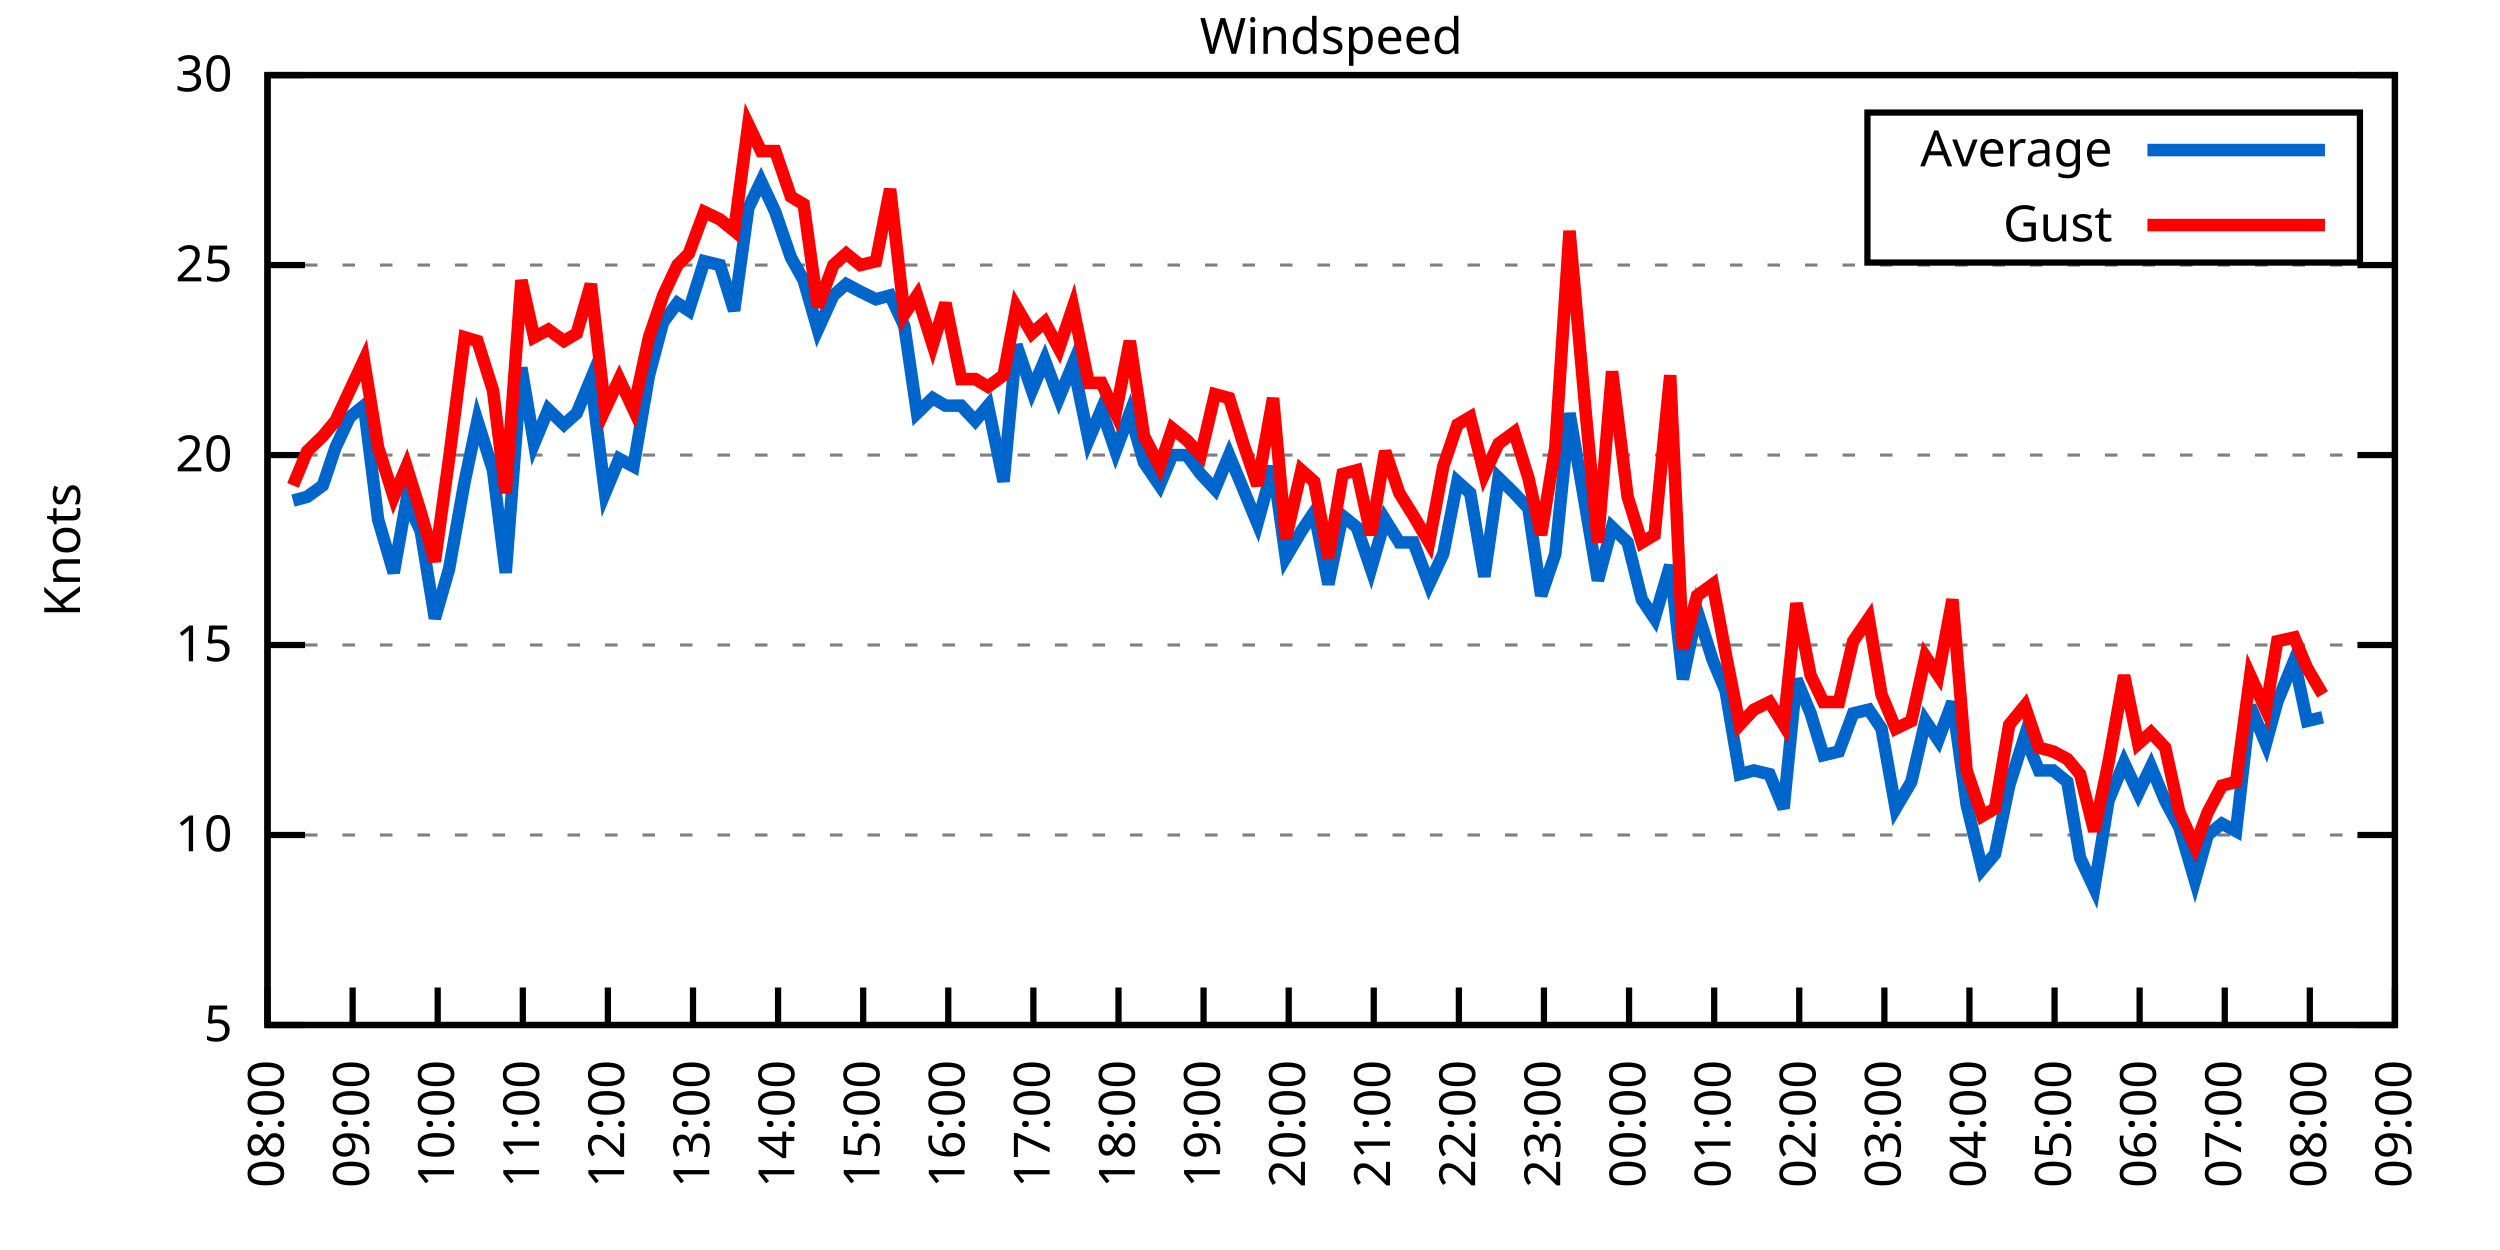
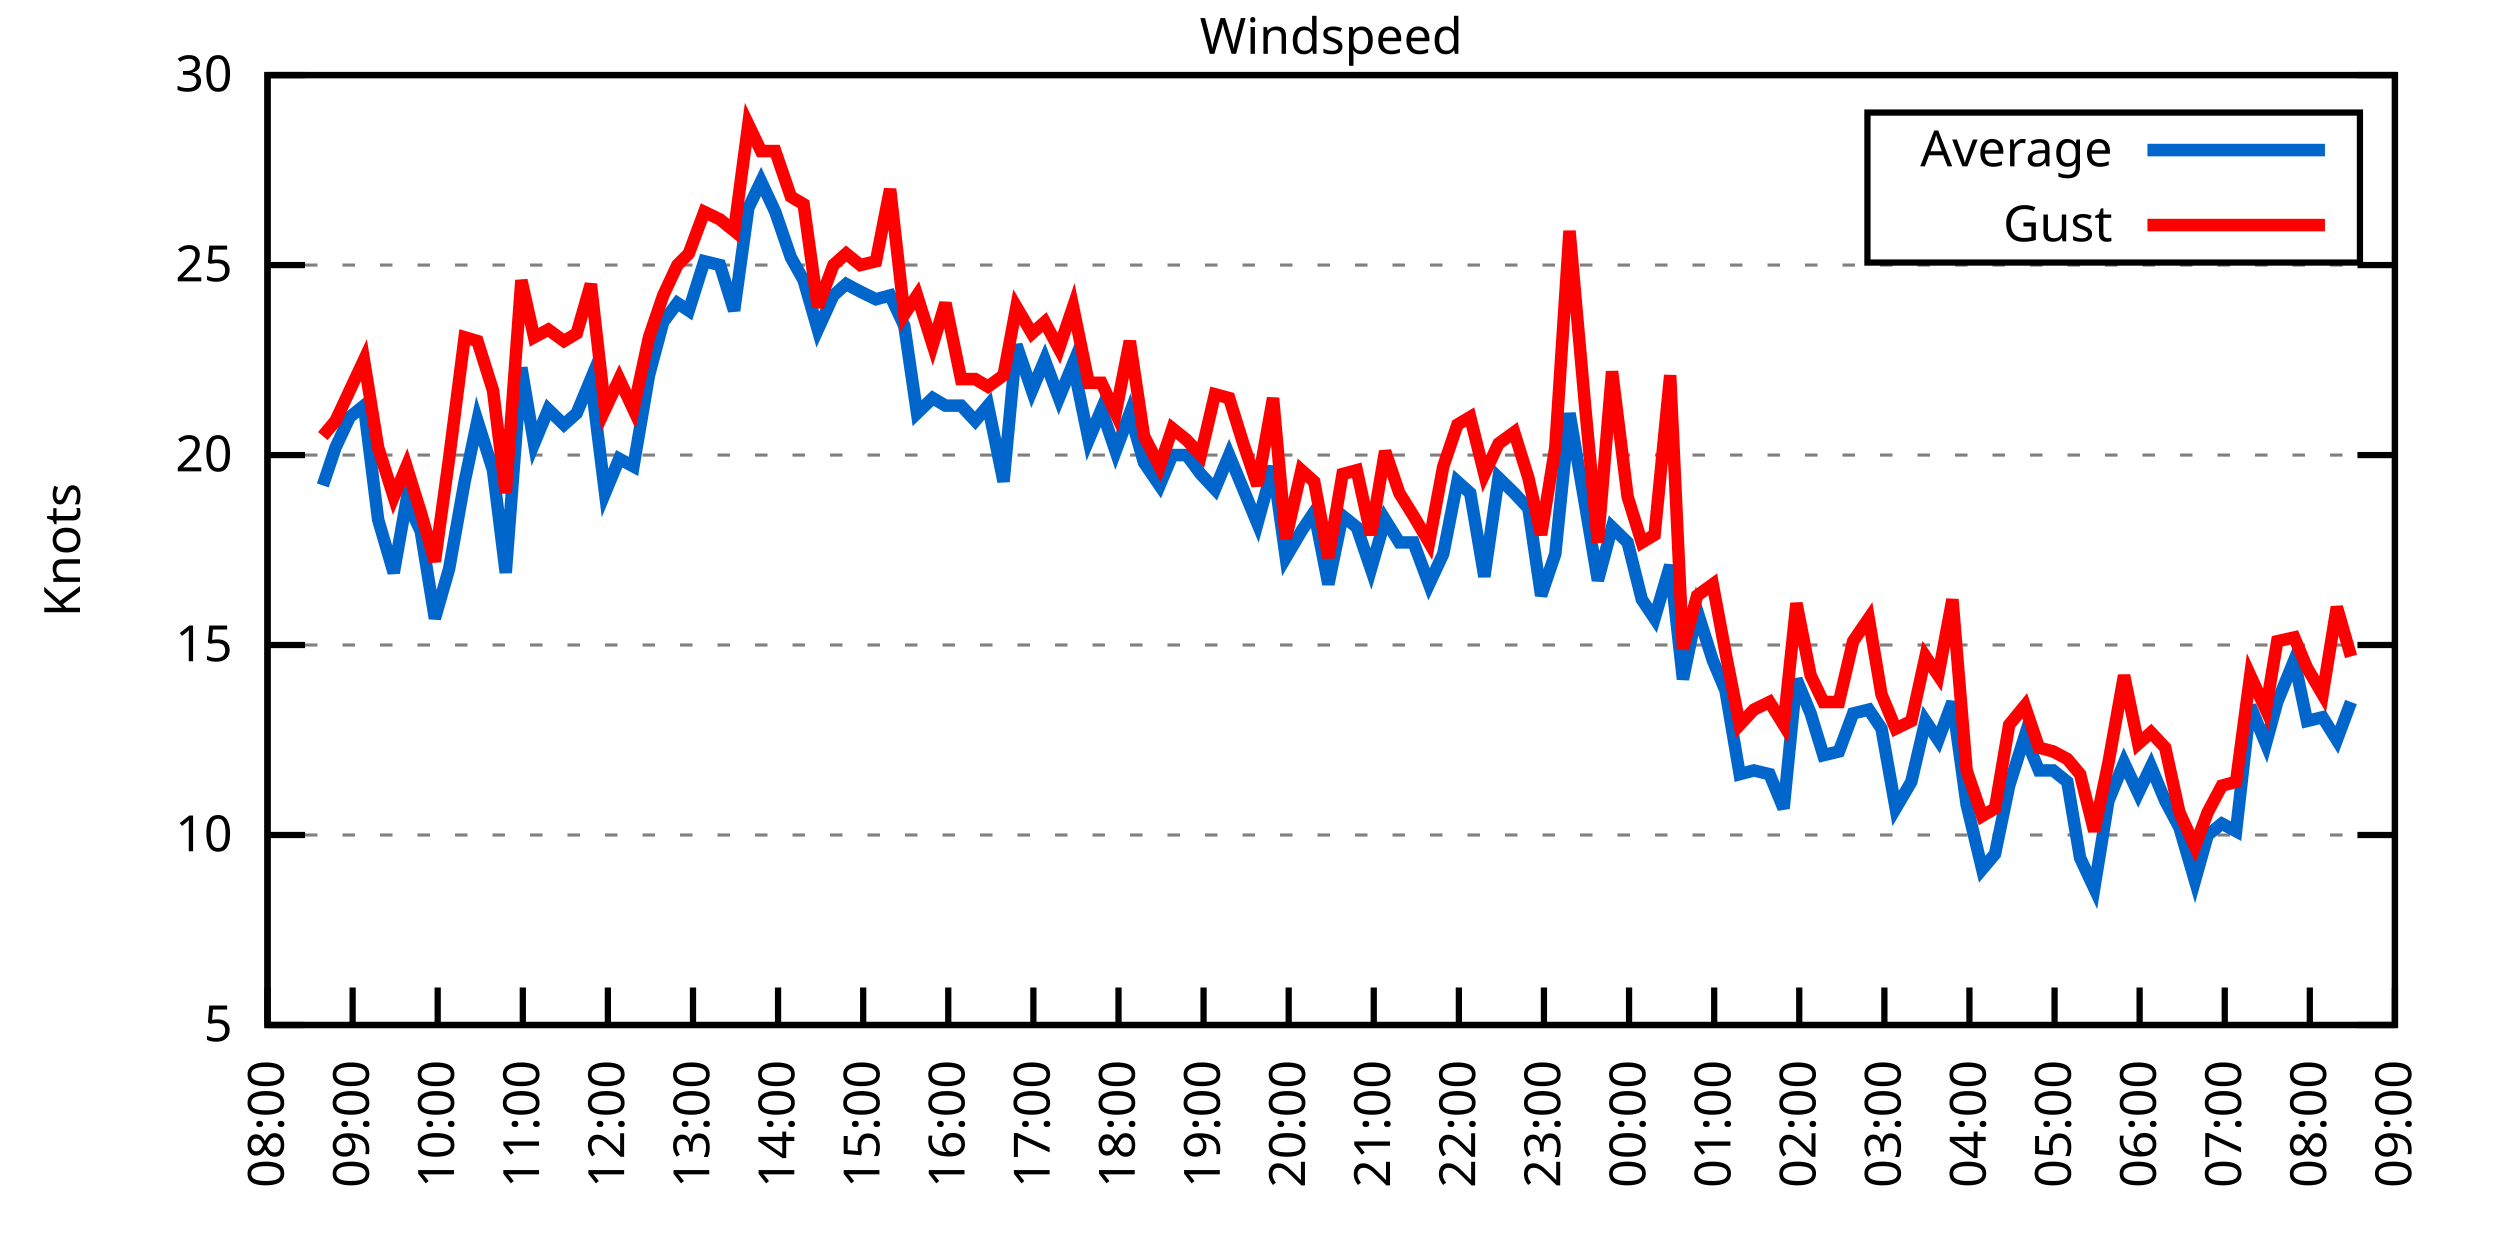
<svg xmlns="http://www.w3.org/2000/svg" xmlns:xlink="http://www.w3.org/1999/xlink" width="400" height="200" viewBox="0 0 400 200">
  <g id="gnuplot_canvas">
    <rect x="0" y="0" width="400" height="200" fill="none" />
    <defs>
      <circle id="gpDot" r="0.5" stroke-width="0.5" stroke="currentColor" />
      <path id="gpPt0" stroke-width="0.333" stroke="currentColor" d="M-1,0 h2 M0,-1 v2" />
      <path id="gpPt1" stroke-width="0.333" stroke="currentColor" d="M-1,-1 L1,1 M1,-1 L-1,1" />
      <path id="gpPt2" stroke-width="0.333" stroke="currentColor" d="M-1,0 L1,0 M0,-1 L0,1 M-1,-1 L1,1 M-1,1 L1,-1" />
      <rect id="gpPt3" stroke-width="0.333" stroke="currentColor" x="-1" y="-1" width="2" height="2" />
      <rect id="gpPt4" stroke-width="0.333" stroke="currentColor" fill="currentColor" x="-1" y="-1" width="2" height="2" />
      <circle id="gpPt5" stroke-width="0.333" stroke="currentColor" cx="0" cy="0" r="1" />
      <use xlink:href="#gpPt5" id="gpPt6" fill="currentColor" stroke="none" />
      <path id="gpPt7" stroke-width="0.333" stroke="currentColor" d="M0,-1.33 L-1.33,0.67 L1.33,0.67 z" />
      <use xlink:href="#gpPt7" id="gpPt8" fill="currentColor" stroke="none" />
      <use xlink:href="#gpPt7" id="gpPt9" stroke="currentColor" transform="rotate(180)" />
      <use xlink:href="#gpPt9" id="gpPt10" fill="currentColor" stroke="none" />
      <use xlink:href="#gpPt3" id="gpPt11" stroke="currentColor" transform="rotate(45)" />
      <use xlink:href="#gpPt11" id="gpPt12" fill="currentColor" stroke="none" />
      <path id="gpPt13" stroke-width="0.333" stroke="currentColor" d="M0,1.330 L1.265,0.411 L0.782,-1.067 L-0.782,-1.076 L-1.265,0.411 z" />
      <use xlink:href="#gpPt13" id="gpPt14" fill="currentColor" stroke="none" />
      <filter id="textbox" filterUnits="objectBoundingBox" x="0" y="0" height="1" width="1">
        <feFlood flood-color="white" flood-opacity="1" result="bgnd" />
        <feComposite in="SourceGraphic" in2="bgnd" operator="atop" />
      </filter>
      <filter id="greybox" filterUnits="objectBoundingBox" x="0" y="0" height="1" width="1">
        <feFlood flood-color="lightgrey" flood-opacity="1" result="grey" />
        <feComposite in="SourceGraphic" in2="grey" operator="atop" />
      </filter>
    </defs>
    <g fill="none" color="white" stroke="currentColor" stroke-width="1.00" stroke-linecap="butt" stroke-linejoin="miter">
</g>
    <g fill="none" color="black" stroke="currentColor" stroke-width="1.00" stroke-linecap="butt" stroke-linejoin="miter">
      <g stroke="none" shape-rendering="crispEdges">
        <polygon fill="rgb(255, 255, 255)" points="42.80,164.00 383.18,164.00 383.18,12.02 42.80,12.02 " />
      </g>
    </g>
    <g fill="none" color="black" stroke="currentColor" stroke-width="1.00" stroke-linecap="butt" stroke-linejoin="miter">
</g>
    <g fill="none" color="black" stroke="black" stroke-width="0.50" stroke-linecap="butt" stroke-linejoin="miter">
</g>
    <g fill="none" color="gray" stroke="currentColor" stroke-width="0.50" stroke-linecap="butt" stroke-linejoin="miter">
      <path stroke="gray" stroke-dasharray="2,4" class="gridline" d="M42.80,164.00 L383.19,164.00  " />
    </g>
    <g fill="none" color="gray" stroke="gray" stroke-width="1.00" stroke-linecap="butt" stroke-linejoin="miter">
</g>
    <g fill="none" color="black" stroke="currentColor" stroke-width="1.00" stroke-linecap="butt" stroke-linejoin="miter">
      <path stroke="black" d="M42.80,164.00 L48.80,164.00 M383.19,164.00 L377.19,164.00  " />
      <g transform="translate(37.20,166.60)" stroke="none" fill="black" font-family="Sans" font-size="8.00" text-anchor="end">
        <text>
          <tspan font-family="Sans"> 5</tspan>
        </text>
      </g>
    </g>
    <g fill="none" color="black" stroke="currentColor" stroke-width="1.00" stroke-linecap="butt" stroke-linejoin="miter">
</g>
    <g fill="none" color="black" stroke="black" stroke-width="0.50" stroke-linecap="butt" stroke-linejoin="miter">
</g>
    <g fill="none" color="gray" stroke="currentColor" stroke-width="0.50" stroke-linecap="butt" stroke-linejoin="miter">
      <path stroke="gray" stroke-dasharray="2,4" class="gridline" d="M42.80,133.60 L383.19,133.60  " />
    </g>
    <g fill="none" color="gray" stroke="gray" stroke-width="1.00" stroke-linecap="butt" stroke-linejoin="miter">
</g>
    <g fill="none" color="black" stroke="currentColor" stroke-width="1.00" stroke-linecap="butt" stroke-linejoin="miter">
      <path stroke="black" d="M42.80,133.60 L48.80,133.60 M383.19,133.60 L377.19,133.60  " />
      <g transform="translate(37.20,136.20)" stroke="none" fill="black" font-family="Sans" font-size="8.00" text-anchor="end">
        <text>
          <tspan font-family="Sans"> 10</tspan>
        </text>
      </g>
    </g>
    <g fill="none" color="black" stroke="currentColor" stroke-width="1.00" stroke-linecap="butt" stroke-linejoin="miter">
</g>
    <g fill="none" color="black" stroke="black" stroke-width="0.50" stroke-linecap="butt" stroke-linejoin="miter">
</g>
    <g fill="none" color="gray" stroke="currentColor" stroke-width="0.50" stroke-linecap="butt" stroke-linejoin="miter">
      <path stroke="gray" stroke-dasharray="2,4" class="gridline" d="M42.80,103.20 L383.19,103.20  " />
    </g>
    <g fill="none" color="gray" stroke="gray" stroke-width="1.00" stroke-linecap="butt" stroke-linejoin="miter">
</g>
    <g fill="none" color="black" stroke="currentColor" stroke-width="1.00" stroke-linecap="butt" stroke-linejoin="miter">
      <path stroke="black" d="M42.80,103.20 L48.80,103.20 M383.19,103.20 L377.19,103.20  " />
      <g transform="translate(37.20,105.80)" stroke="none" fill="black" font-family="Sans" font-size="8.00" text-anchor="end">
        <text>
          <tspan font-family="Sans"> 15</tspan>
        </text>
      </g>
    </g>
    <g fill="none" color="black" stroke="currentColor" stroke-width="1.00" stroke-linecap="butt" stroke-linejoin="miter">
</g>
    <g fill="none" color="black" stroke="black" stroke-width="0.50" stroke-linecap="butt" stroke-linejoin="miter">
</g>
    <g fill="none" color="gray" stroke="currentColor" stroke-width="0.50" stroke-linecap="butt" stroke-linejoin="miter">
      <path stroke="gray" stroke-dasharray="2,4" class="gridline" d="M42.80,72.81 L383.19,72.81  " />
    </g>
    <g fill="none" color="gray" stroke="gray" stroke-width="1.00" stroke-linecap="butt" stroke-linejoin="miter">
</g>
    <g fill="none" color="black" stroke="currentColor" stroke-width="1.00" stroke-linecap="butt" stroke-linejoin="miter">
      <path stroke="black" d="M42.80,72.81 L48.80,72.81 M383.19,72.81 L377.19,72.81  " />
      <g transform="translate(37.20,75.41)" stroke="none" fill="black" font-family="Sans" font-size="8.00" text-anchor="end">
        <text>
          <tspan font-family="Sans"> 20</tspan>
        </text>
      </g>
    </g>
    <g fill="none" color="black" stroke="currentColor" stroke-width="1.00" stroke-linecap="butt" stroke-linejoin="miter">
</g>
    <g fill="none" color="black" stroke="black" stroke-width="0.50" stroke-linecap="butt" stroke-linejoin="miter">
</g>
    <g fill="none" color="gray" stroke="currentColor" stroke-width="0.50" stroke-linecap="butt" stroke-linejoin="miter">
      <path stroke="gray" stroke-dasharray="2,4" class="gridline" d="M42.80,42.41 L383.19,42.41  " />
    </g>
    <g fill="none" color="gray" stroke="gray" stroke-width="1.00" stroke-linecap="butt" stroke-linejoin="miter">
</g>
    <g fill="none" color="black" stroke="currentColor" stroke-width="1.00" stroke-linecap="butt" stroke-linejoin="miter">
      <path stroke="black" d="M42.80,42.41 L48.80,42.41 M383.19,42.41 L377.19,42.41  " />
      <g transform="translate(37.20,45.01)" stroke="none" fill="black" font-family="Sans" font-size="8.00" text-anchor="end">
        <text>
          <tspan font-family="Sans"> 25</tspan>
        </text>
      </g>
    </g>
    <g fill="none" color="black" stroke="currentColor" stroke-width="1.00" stroke-linecap="butt" stroke-linejoin="miter">
</g>
    <g fill="none" color="black" stroke="black" stroke-width="0.50" stroke-linecap="butt" stroke-linejoin="miter">
</g>
    <g fill="none" color="gray" stroke="currentColor" stroke-width="0.50" stroke-linecap="butt" stroke-linejoin="miter">
      <path stroke="gray" stroke-dasharray="2,4" class="gridline" d="M42.80,12.01 L383.19,12.01  " />
    </g>
    <g fill="none" color="gray" stroke="gray" stroke-width="1.00" stroke-linecap="butt" stroke-linejoin="miter">
</g>
    <g fill="none" color="black" stroke="currentColor" stroke-width="1.00" stroke-linecap="butt" stroke-linejoin="miter">
      <path stroke="black" d="M42.80,12.01 L48.80,12.01 M383.19,12.01 L377.19,12.01  " />
      <g transform="translate(37.20,14.61)" stroke="none" fill="black" font-family="Sans" font-size="8.00" text-anchor="end">
        <text>
          <tspan font-family="Sans"> 30</tspan>
        </text>
      </g>
    </g>
    <g fill="none" color="black" stroke="currentColor" stroke-width="1.00" stroke-linecap="butt" stroke-linejoin="miter">
      <path stroke="black" d="M42.80,164.00 L42.80,158.00  " />
      <g transform="translate(45.40,169.60) rotate(270.00)" stroke="none" fill="black" font-family="Sans" font-size="8.00" text-anchor="end">
        <text>
          <tspan font-family="Sans">08:00</tspan>
        </text>
      </g>
    </g>
    <g fill="none" color="black" stroke="currentColor" stroke-width="1.00" stroke-linecap="butt" stroke-linejoin="miter">
      <path stroke="black" d="M56.42,164.00 L56.42,158.00  " />
      <g transform="translate(59.02,169.60) rotate(270.00)" stroke="none" fill="black" font-family="Sans" font-size="8.00" text-anchor="end">
        <text>
          <tspan font-family="Sans">09:00</tspan>
        </text>
      </g>
    </g>
    <g fill="none" color="black" stroke="currentColor" stroke-width="1.00" stroke-linecap="butt" stroke-linejoin="miter">
      <path stroke="black" d="M70.03,164.00 L70.03,158.00  " />
      <g transform="translate(72.63,169.60) rotate(270.00)" stroke="none" fill="black" font-family="Sans" font-size="8.00" text-anchor="end">
        <text>
          <tspan font-family="Sans">10:00</tspan>
        </text>
      </g>
    </g>
    <g fill="none" color="black" stroke="currentColor" stroke-width="1.00" stroke-linecap="butt" stroke-linejoin="miter">
      <path stroke="black" d="M83.65,164.00 L83.65,158.00  " />
      <g transform="translate(86.25,169.60) rotate(270.00)" stroke="none" fill="black" font-family="Sans" font-size="8.00" text-anchor="end">
        <text>
          <tspan font-family="Sans">11:00</tspan>
        </text>
      </g>
    </g>
    <g fill="none" color="black" stroke="currentColor" stroke-width="1.00" stroke-linecap="butt" stroke-linejoin="miter">
      <path stroke="black" d="M97.26,164.00 L97.26,158.00  " />
      <g transform="translate(99.86,169.60) rotate(270.00)" stroke="none" fill="black" font-family="Sans" font-size="8.00" text-anchor="end">
        <text>
          <tspan font-family="Sans">12:00</tspan>
        </text>
      </g>
    </g>
    <g fill="none" color="black" stroke="currentColor" stroke-width="1.00" stroke-linecap="butt" stroke-linejoin="miter">
      <path stroke="black" d="M110.88,164.00 L110.88,158.00  " />
      <g transform="translate(113.48,169.60) rotate(270.00)" stroke="none" fill="black" font-family="Sans" font-size="8.00" text-anchor="end">
        <text>
          <tspan font-family="Sans">13:00</tspan>
        </text>
      </g>
    </g>
    <g fill="none" color="black" stroke="currentColor" stroke-width="1.00" stroke-linecap="butt" stroke-linejoin="miter">
      <path stroke="black" d="M124.49,164.00 L124.49,158.00  " />
      <g transform="translate(127.09,169.60) rotate(270.00)" stroke="none" fill="black" font-family="Sans" font-size="8.00" text-anchor="end">
        <text>
          <tspan font-family="Sans">14:00</tspan>
        </text>
      </g>
    </g>
    <g fill="none" color="black" stroke="currentColor" stroke-width="1.00" stroke-linecap="butt" stroke-linejoin="miter">
      <path stroke="black" d="M138.11,164.00 L138.11,158.00  " />
      <g transform="translate(140.71,169.60) rotate(270.00)" stroke="none" fill="black" font-family="Sans" font-size="8.00" text-anchor="end">
        <text>
          <tspan font-family="Sans">15:00</tspan>
        </text>
      </g>
    </g>
    <g fill="none" color="black" stroke="currentColor" stroke-width="1.00" stroke-linecap="butt" stroke-linejoin="miter">
      <path stroke="black" d="M151.72,164.00 L151.72,158.00  " />
      <g transform="translate(154.32,169.60) rotate(270.00)" stroke="none" fill="black" font-family="Sans" font-size="8.00" text-anchor="end">
        <text>
          <tspan font-family="Sans">16:00</tspan>
        </text>
      </g>
    </g>
    <g fill="none" color="black" stroke="currentColor" stroke-width="1.00" stroke-linecap="butt" stroke-linejoin="miter">
      <path stroke="black" d="M165.34,164.00 L165.34,158.00  " />
      <g transform="translate(167.94,169.60) rotate(270.00)" stroke="none" fill="black" font-family="Sans" font-size="8.00" text-anchor="end">
        <text>
          <tspan font-family="Sans">17:00</tspan>
        </text>
      </g>
    </g>
    <g fill="none" color="black" stroke="currentColor" stroke-width="1.00" stroke-linecap="butt" stroke-linejoin="miter">
      <path stroke="black" d="M178.96,164.00 L178.96,158.00  " />
      <g transform="translate(181.56,169.60) rotate(270.00)" stroke="none" fill="black" font-family="Sans" font-size="8.00" text-anchor="end">
        <text>
          <tspan font-family="Sans">18:00</tspan>
        </text>
      </g>
    </g>
    <g fill="none" color="black" stroke="currentColor" stroke-width="1.00" stroke-linecap="butt" stroke-linejoin="miter">
      <path stroke="black" d="M192.57,164.00 L192.57,158.00  " />
      <g transform="translate(195.17,169.60) rotate(270.00)" stroke="none" fill="black" font-family="Sans" font-size="8.00" text-anchor="end">
        <text>
          <tspan font-family="Sans">19:00</tspan>
        </text>
      </g>
    </g>
    <g fill="none" color="black" stroke="currentColor" stroke-width="1.00" stroke-linecap="butt" stroke-linejoin="miter">
      <path stroke="black" d="M206.19,164.00 L206.19,158.00  " />
      <g transform="translate(208.79,169.60) rotate(270.00)" stroke="none" fill="black" font-family="Sans" font-size="8.00" text-anchor="end">
        <text>
          <tspan font-family="Sans">20:00</tspan>
        </text>
      </g>
    </g>
    <g fill="none" color="black" stroke="currentColor" stroke-width="1.00" stroke-linecap="butt" stroke-linejoin="miter">
      <path stroke="black" d="M219.80,164.00 L219.80,158.00  " />
      <g transform="translate(222.40,169.60) rotate(270.00)" stroke="none" fill="black" font-family="Sans" font-size="8.00" text-anchor="end">
        <text>
          <tspan font-family="Sans">21:00</tspan>
        </text>
      </g>
    </g>
    <g fill="none" color="black" stroke="currentColor" stroke-width="1.00" stroke-linecap="butt" stroke-linejoin="miter">
      <path stroke="black" d="M233.42,164.00 L233.42,158.00  " />
      <g transform="translate(236.02,169.60) rotate(270.00)" stroke="none" fill="black" font-family="Sans" font-size="8.00" text-anchor="end">
        <text>
          <tspan font-family="Sans">22:00</tspan>
        </text>
      </g>
    </g>
    <g fill="none" color="black" stroke="currentColor" stroke-width="1.00" stroke-linecap="butt" stroke-linejoin="miter">
      <path stroke="black" d="M247.03,164.00 L247.03,158.00  " />
      <g transform="translate(249.63,169.60) rotate(270.00)" stroke="none" fill="black" font-family="Sans" font-size="8.00" text-anchor="end">
        <text>
          <tspan font-family="Sans">23:00</tspan>
        </text>
      </g>
    </g>
    <g fill="none" color="black" stroke="currentColor" stroke-width="1.00" stroke-linecap="butt" stroke-linejoin="miter">
      <path stroke="black" d="M260.65,164.00 L260.65,158.00  " />
      <g transform="translate(263.25,169.60) rotate(270.00)" stroke="none" fill="black" font-family="Sans" font-size="8.00" text-anchor="end">
        <text>
          <tspan font-family="Sans">00:00</tspan>
        </text>
      </g>
    </g>
    <g fill="none" color="black" stroke="currentColor" stroke-width="1.00" stroke-linecap="butt" stroke-linejoin="miter">
      <path stroke="black" d="M274.27,164.00 L274.27,158.00  " />
      <g transform="translate(276.87,169.60) rotate(270.00)" stroke="none" fill="black" font-family="Sans" font-size="8.00" text-anchor="end">
        <text>
          <tspan font-family="Sans">01:00</tspan>
        </text>
      </g>
    </g>
    <g fill="none" color="black" stroke="currentColor" stroke-width="1.00" stroke-linecap="butt" stroke-linejoin="miter">
      <path stroke="black" d="M287.88,164.00 L287.88,158.00  " />
      <g transform="translate(290.48,169.60) rotate(270.00)" stroke="none" fill="black" font-family="Sans" font-size="8.00" text-anchor="end">
        <text>
          <tspan font-family="Sans">02:00</tspan>
        </text>
      </g>
    </g>
    <g fill="none" color="black" stroke="currentColor" stroke-width="1.00" stroke-linecap="butt" stroke-linejoin="miter">
      <path stroke="black" d="M301.50,164.00 L301.50,158.00  " />
      <g transform="translate(304.10,169.60) rotate(270.00)" stroke="none" fill="black" font-family="Sans" font-size="8.00" text-anchor="end">
        <text>
          <tspan font-family="Sans">03:00</tspan>
        </text>
      </g>
    </g>
    <g fill="none" color="black" stroke="currentColor" stroke-width="1.00" stroke-linecap="butt" stroke-linejoin="miter">
      <path stroke="black" d="M315.11,164.00 L315.11,158.00  " />
      <g transform="translate(317.71,169.60) rotate(270.00)" stroke="none" fill="black" font-family="Sans" font-size="8.00" text-anchor="end">
        <text>
          <tspan font-family="Sans">04:00</tspan>
        </text>
      </g>
    </g>
    <g fill="none" color="black" stroke="currentColor" stroke-width="1.00" stroke-linecap="butt" stroke-linejoin="miter">
      <path stroke="black" d="M328.73,164.00 L328.73,158.00  " />
      <g transform="translate(331.33,169.60) rotate(270.00)" stroke="none" fill="black" font-family="Sans" font-size="8.00" text-anchor="end">
        <text>
          <tspan font-family="Sans">05:00</tspan>
        </text>
      </g>
    </g>
    <g fill="none" color="black" stroke="currentColor" stroke-width="1.00" stroke-linecap="butt" stroke-linejoin="miter">
      <path stroke="black" d="M342.34,164.00 L342.34,158.00  " />
      <g transform="translate(344.94,169.60) rotate(270.00)" stroke="none" fill="black" font-family="Sans" font-size="8.00" text-anchor="end">
        <text>
          <tspan font-family="Sans">06:00</tspan>
        </text>
      </g>
    </g>
    <g fill="none" color="black" stroke="currentColor" stroke-width="1.00" stroke-linecap="butt" stroke-linejoin="miter">
      <path stroke="black" d="M355.96,164.00 L355.96,158.00  " />
      <g transform="translate(358.56,169.60) rotate(270.00)" stroke="none" fill="black" font-family="Sans" font-size="8.00" text-anchor="end">
        <text>
          <tspan font-family="Sans">07:00</tspan>
        </text>
      </g>
    </g>
    <g fill="none" color="black" stroke="currentColor" stroke-width="1.00" stroke-linecap="butt" stroke-linejoin="miter">
      <path stroke="black" d="M369.57,164.00 L369.57,158.00  " />
      <g transform="translate(372.17,169.60) rotate(270.00)" stroke="none" fill="black" font-family="Sans" font-size="8.00" text-anchor="end">
        <text>
          <tspan font-family="Sans">08:00</tspan>
        </text>
      </g>
    </g>
    <g fill="none" color="black" stroke="currentColor" stroke-width="1.00" stroke-linecap="butt" stroke-linejoin="miter">
      <path stroke="black" d="M383.19,164.00 L383.19,158.00  " />
      <g transform="translate(385.79,169.60) rotate(270.00)" stroke="none" fill="black" font-family="Sans" font-size="8.00" text-anchor="end">
        <text>
          <tspan font-family="Sans">09:00</tspan>
        </text>
      </g>
    </g>
    <g fill="none" color="black" stroke="currentColor" stroke-width="1.00" stroke-linecap="butt" stroke-linejoin="miter">
</g>
    <g fill="none" color="black" stroke="currentColor" stroke-width="1.00" stroke-linecap="butt" stroke-linejoin="miter">
      <path stroke="black" d="M42.80,12.01 L42.80,164.00 L383.19,164.00 L383.19,12.01 L42.80,12.01 Z  " />
    </g>
    <g fill="none" color="black" stroke="currentColor" stroke-width="1.00" stroke-linecap="butt" stroke-linejoin="miter">
</g>
    <g fill="none" color="black" stroke="currentColor" stroke-width="1.00" stroke-linecap="butt" stroke-linejoin="miter">
      <path stroke="black" d="M298.79,42.01 L298.79,18.01 L377.59,18.01 L377.59,42.01 L298.79,42.01 Z  " />
    </g>
    <g id="Windspeed_plot_1">
      <g fill="none" color="white" stroke="black" stroke-width="2.00" stroke-linecap="butt" stroke-linejoin="miter">
</g>
      <g fill="none" color="black" stroke="currentColor" stroke-width="2.00" stroke-linecap="butt" stroke-linejoin="miter">
        <g transform="translate(337.99,26.61)" stroke="none" fill="black" font-family="Sans" font-size="8.00" text-anchor="end">
          <text>
            <tspan font-family="Sans">Average</tspan>
          </text>
        </g>
      </g>
      <g fill="none" color="black" stroke="currentColor" stroke-width="2.00" stroke-linecap="butt" stroke-linejoin="miter">
-         <path stroke="rgb(  0, 102, 204)" d="M343.59,24.01 L371.99,24.01 M46.88,80.10 L49.15,79.49 L51.65,77.67 L53.69,71.59 L55.96,66.73 L58.23,64.90   L60.50,83.14 L63.00,91.65 L65.04,80.10 L67.31,84.97 L69.58,98.95 L71.85,91.04 L74.34,77.06 L76.39,67.33   L78.88,75.24 L80.92,91.65 L83.42,58.82 L85.46,70.98 L87.73,65.51 L90.23,67.94 L92.27,66.12 L94.54,60.65   L96.81,78.89 L99.08,73.41 L101.35,74.63 L103.84,60.04 L106.11,51.53 L108.38,48.49 L110.20,49.70 L112.69,41.80   L115.19,42.41 L117.46,49.70 L119.73,33.29 L121.77,29.03 L124.04,33.90 L126.54,41.19 L128.58,44.84 L130.85,52.74   L133.34,47.27 L135.39,45.45 L137.66,46.66 L140.15,47.88 L142.42,47.27 L144.69,52.14 L146.73,66.12 L149.23,63.69   L151.27,64.90 L153.77,64.90 L156.04,67.33 L158.08,64.90 L160.57,77.06 L162.62,55.18 L165.11,62.47 L167.16,57.61   L169.43,63.69 L171.69,58.21 L174.19,70.37 L176.23,65.51 L178.50,72.20 L180.77,66.12 L183.04,74.02 L185.54,77.67   L187.58,72.81 L189.85,72.81 L192.12,75.85 L194.39,78.28 L196.66,72.81 L198.93,78.28 L201.19,83.75 L203.69,74.63   L205.73,89.22 L208.23,84.97 L210.27,81.93 L212.54,93.48 L214.81,82.53 L217.08,84.36 L219.35,91.04 L221.62,83.14   L223.89,86.79 L226.16,86.79 L228.65,93.48 L230.92,88.61 L233.19,77.06 L235.23,78.89 L237.50,92.26 L239.77,76.45   L242.27,78.89 L244.54,81.32 L246.58,95.30 L248.85,88.61 L251.12,66.12 L253.61,80.71 L255.66,92.87 L257.93,84.36   L260.42,86.79 L262.69,95.91 L264.73,98.95 L267.23,90.44 L269.27,108.68 L271.54,97.73 L274.04,105.64 L276.08,110.50   L278.35,123.87 L280.62,123.27 L283.12,123.87 L285.38,129.35 L287.43,108.68 L289.70,114.15 L291.74,120.83 L294.23,120.23   L296.50,114.15 L299.00,113.54 L301.04,116.58 L303.31,129.35 L305.81,125.09 L308.08,115.36 L310.12,118.40 L312.39,112.32   L314.66,128.74 L317.15,139.07 L319.20,136.64 L321.47,125.70 L323.96,117.80 L326.23,123.27 L328.50,123.27 L330.77,125.09   L332.81,137.25 L335.08,142.11 L337.35,128.13 L339.85,122.05 L342.12,126.91 L344.16,122.66 L346.43,128.13 L348.70,132.39   L351.19,140.90 L353.24,133.60 L355.50,131.78 L357.77,132.99 L360.04,112.93 L362.54,119.01 L364.36,112.32 L367.08,105.64   L369.12,115.36 L371.62,114.76  " />
+         <path stroke="rgb(  0, 102, 204)" d="M343.59,24.01 L371.99,24.01 M51.65,77.67 L53.69,71.59 L55.96,66.73 L58.23,64.90 L60.50,83.14 L63.00,91.65   L65.04,80.10 L67.31,84.97 L69.58,98.95 L71.85,91.04 L74.34,77.06 L76.39,67.33 L78.88,75.24 L80.92,91.65   L83.42,58.82 L85.46,70.98 L87.73,65.51 L90.23,67.94 L92.27,66.12 L94.54,60.65 L96.81,78.89 L99.08,73.41   L101.35,74.63 L103.84,60.04 L106.11,51.53 L108.38,48.49 L110.20,49.70 L112.69,41.80 L115.19,42.41 L117.46,49.70   L119.73,33.29 L121.77,29.03 L124.04,33.90 L126.54,41.19 L128.58,44.84 L130.85,52.74 L133.34,47.27 L135.39,45.45   L137.66,46.66 L140.15,47.88 L142.42,47.27 L144.69,52.14 L146.73,66.12 L149.23,63.69 L151.27,64.90 L153.77,64.90   L156.04,67.33 L158.08,64.90 L160.57,77.06 L162.62,55.18 L165.11,62.47 L167.16,57.61 L169.43,63.69 L171.69,58.21   L174.19,70.37 L176.23,65.51 L178.50,72.20 L180.77,66.12 L183.04,74.02 L185.54,77.67 L187.58,72.81 L189.85,72.81   L192.12,75.85 L194.39,78.28 L196.66,72.81 L198.93,78.28 L201.19,83.75 L203.69,74.63 L205.73,89.22 L208.23,84.97   L210.27,81.93 L212.54,93.48 L214.81,82.53 L217.08,84.36 L219.35,91.04 L221.62,83.14 L223.89,86.79 L226.16,86.79   L228.65,93.48 L230.92,88.61 L233.19,77.06 L235.23,78.89 L237.50,92.26 L239.77,76.45 L242.27,78.89 L244.54,81.32   L246.58,95.30 L248.85,88.61 L251.12,66.12 L253.61,80.71 L255.66,92.87 L257.93,84.36 L260.42,86.79 L262.69,95.91   L264.73,98.95 L267.23,90.44 L269.27,108.68 L271.54,97.73 L274.04,105.64 L276.08,110.50 L278.35,123.87 L280.62,123.27   L283.12,123.87 L285.38,129.35 L287.43,108.68 L289.70,114.15 L291.74,120.83 L294.23,120.23 L296.50,114.15 L299.00,113.54   L301.04,116.58 L303.31,129.35 L305.81,125.09 L308.08,115.36 L310.12,118.40 L312.39,112.32 L314.66,128.74 L317.15,139.07   L319.20,136.64 L321.47,125.70 L323.96,117.80 L326.23,123.27 L328.50,123.27 L330.77,125.09 L332.81,137.25 L335.08,142.11   L337.35,128.13 L339.85,122.05 L342.12,126.91 L344.16,122.66 L346.43,128.13 L348.70,132.39 L351.19,140.90 L353.24,133.60   L355.50,131.78 L357.77,132.99 L360.04,112.93 L362.54,119.01 L364.36,112.32 L367.08,105.64 L369.12,115.36 L371.62,114.76   L373.89,118.40 L376.16,112.32  " />
      </g>
    </g>
    <g id="Windspeed_plot_2">
      <g fill="none" color="black" stroke="currentColor" stroke-width="2.00" stroke-linecap="butt" stroke-linejoin="miter">
        <g transform="translate(337.99,38.61)" stroke="none" fill="black" font-family="Sans" font-size="8.00" text-anchor="end">
          <text>
            <tspan font-family="Sans">Gust</tspan>
          </text>
        </g>
      </g>
      <g fill="none" color="black" stroke="currentColor" stroke-width="2.00" stroke-linecap="butt" stroke-linejoin="miter">
-         <path stroke="rgb(255,   0,   0)" d="M343.59,36.01 L371.99,36.01 M46.88,77.67 L49.15,72.20 L51.65,69.77 L53.69,67.33 L55.96,62.47 L58.23,57.61   L60.50,71.59 L63.00,79.49 L65.04,74.63 L67.31,81.93 L69.58,89.83 L71.85,73.41 L74.34,53.96 L76.39,54.57   L78.88,62.47 L80.92,78.89 L83.42,44.84 L85.46,53.96 L87.73,52.74 L90.23,54.57 L92.27,53.35 L94.54,45.45   L96.81,65.51 L99.08,60.65 L101.35,65.51 L103.84,53.96 L106.11,47.27 L108.38,42.41 L110.20,40.58 L112.69,33.90   L115.19,35.11 L117.46,36.94 L119.73,19.91 L121.77,24.17 L124.04,24.17 L126.54,31.46 L128.58,32.68 L130.85,49.10   L133.34,42.41 L135.39,40.58 L137.66,42.41 L140.15,41.80 L142.42,30.25 L144.69,50.31 L146.73,47.27 L149.23,55.18   L151.27,48.49 L153.77,60.65 L156.04,60.65 L158.08,61.86 L160.57,60.04 L162.62,49.10 L165.11,53.35 L167.16,51.53   L169.43,55.78 L171.69,49.10 L174.19,61.25 L176.23,61.25 L178.50,66.12 L180.77,54.57 L183.04,69.77 L185.54,74.63   L187.58,68.55 L189.85,70.37 L192.12,72.81 L194.39,63.08 L196.66,63.69 L198.93,70.98 L201.19,77.67 L203.69,63.69   L205.73,86.18 L208.23,75.24 L210.27,77.06 L212.54,89.22 L214.81,75.85 L217.08,75.24 L219.35,85.57 L221.62,72.20   L223.89,78.89 L226.16,82.53 L228.65,86.79 L230.92,74.63 L233.19,67.94 L235.23,66.73 L237.50,75.85 L239.77,70.98   L242.27,69.16 L244.54,76.45 L246.58,85.57 L248.85,71.59 L251.12,36.94 L253.61,64.90 L255.66,86.79 L257.93,59.43   L260.42,79.49 L262.69,86.79 L264.73,85.57 L267.23,60.04 L269.27,103.81 L271.54,95.30 L274.04,93.48 L276.08,104.42   L278.35,115.97 L280.62,113.54 L283.12,112.32 L285.38,115.97 L287.43,96.52 L289.70,108.07 L291.74,112.32 L294.23,112.32   L296.50,102.60 L299.00,98.95 L301.04,111.11 L303.31,116.58 L305.81,115.36 L308.08,105.03 L310.12,108.07 L312.39,95.91   L314.66,123.27 L317.15,130.56 L319.20,129.35 L321.47,115.97 L323.96,112.93 L326.23,119.62 L328.50,120.23 L330.77,121.44   L332.81,123.87 L335.08,132.99 L337.35,122.05 L339.85,108.07 L342.12,119.01 L344.16,117.19 L346.43,119.62 L348.70,129.95   L351.19,135.43 L353.24,129.95 L355.50,125.70 L357.77,125.09 L360.04,108.07 L362.54,113.54 L364.36,102.60 L367.08,101.99   L369.12,106.85 L371.62,111.11  " />
+         <path stroke="rgb(255,   0,   0)" d="M343.59,36.01 L371.99,36.01 M51.65,69.77 L53.69,67.33 L55.96,62.47 L58.23,57.61 L60.50,71.59 L63.00,79.49   L65.04,74.63 L67.31,81.93 L69.58,89.83 L71.85,73.41 L74.34,53.96 L76.39,54.57 L78.88,62.47 L80.92,78.89   L83.42,44.84 L85.46,53.96 L87.73,52.74 L90.23,54.57 L92.27,53.35 L94.54,45.45 L96.81,65.51 L99.08,60.65   L101.35,65.51 L103.84,53.96 L106.11,47.27 L108.38,42.41 L110.20,40.58 L112.69,33.90 L115.19,35.11 L117.46,36.94   L119.73,19.91 L121.77,24.17 L124.04,24.17 L126.54,31.46 L128.58,32.68 L130.85,49.10 L133.34,42.41 L135.39,40.58   L137.66,42.41 L140.15,41.80 L142.42,30.25 L144.69,50.31 L146.73,47.27 L149.23,55.18 L151.27,48.49 L153.77,60.65   L156.04,60.65 L158.08,61.86 L160.57,60.04 L162.62,49.10 L165.11,53.35 L167.16,51.53 L169.43,55.78 L171.69,49.10   L174.19,61.25 L176.23,61.25 L178.50,66.12 L180.77,54.57 L183.04,69.77 L185.54,74.63 L187.58,68.55 L189.85,70.37   L192.12,72.81 L194.39,63.08 L196.66,63.69 L198.93,70.98 L201.19,77.67 L203.69,63.69 L205.73,86.18 L208.23,75.24   L210.27,77.06 L212.54,89.22 L214.81,75.85 L217.08,75.24 L219.35,85.57 L221.62,72.20 L223.89,78.89 L226.16,82.53   L228.65,86.79 L230.92,74.63 L233.19,67.94 L235.23,66.73 L237.50,75.85 L239.77,70.98 L242.27,69.16 L244.54,76.45   L246.58,85.57 L248.85,71.59 L251.12,36.94 L253.61,64.90 L255.66,86.79 L257.93,59.43 L260.42,79.49 L262.69,86.79   L264.73,85.57 L267.23,60.04 L269.27,103.81 L271.54,95.30 L274.04,93.48 L276.08,104.42 L278.35,115.97 L280.62,113.54   L283.12,112.32 L285.38,115.97 L287.43,96.52 L289.70,108.07 L291.74,112.32 L294.23,112.32 L296.50,102.60 L299.00,98.95   L301.04,111.11 L303.31,116.58 L305.81,115.36 L308.08,105.03 L310.12,108.07 L312.39,95.91 L314.66,123.27 L317.15,130.56   L319.20,129.35 L321.47,115.97 L323.96,112.93 L326.23,119.62 L328.50,120.23 L330.77,121.44 L332.81,123.87 L335.08,132.99   L337.35,122.05 L339.85,108.07 L342.12,119.01 L344.16,117.19 L346.43,119.62 L348.70,129.95 L351.19,135.43 L353.24,129.95   L355.50,125.70 L357.77,125.09 L360.04,108.07 L362.54,113.54 L364.36,102.60 L367.08,101.99 L369.12,106.85 L371.62,111.11   L373.89,97.12 L376.16,105.03  " />
      </g>
    </g>
    <g fill="none" color="black" stroke="currentColor" stroke-width="2.00" stroke-linecap="butt" stroke-linejoin="miter">
</g>
    <g fill="none" color="black" stroke="black" stroke-width="1.00" stroke-linecap="butt" stroke-linejoin="miter">
</g>
    <g fill="none" color="black" stroke="currentColor" stroke-width="1.00" stroke-linecap="butt" stroke-linejoin="miter">
      <path stroke="black" d="M42.80,12.01 L42.80,164.00 L383.19,164.00 L383.19,12.01 L42.80,12.01 Z  " />
      <g transform="translate(12.80,88.01) rotate(270.00)" stroke="none" fill="black" font-family="Sans" font-size="8.00" text-anchor="middle">
        <text>
          <tspan font-family="Sans">Knots</tspan>
        </text>
      </g>
    </g>
    <g fill="none" color="black" stroke="currentColor" stroke-width="1.00" stroke-linecap="butt" stroke-linejoin="miter">
</g>
    <g fill="none" color="black" stroke="currentColor" stroke-width="1.00" stroke-linecap="butt" stroke-linejoin="miter">
      <g transform="translate(212.99,8.61)" stroke="none" fill="black" font-family="Sans" font-size="8.00" text-anchor="middle">
        <text>
          <tspan font-family="Sans">Windspeed</tspan>
        </text>
      </g>
    </g>
    <g fill="none" color="black" stroke="currentColor" stroke-width="1.00" stroke-linecap="butt" stroke-linejoin="miter">
</g>
  </g>
</svg>
